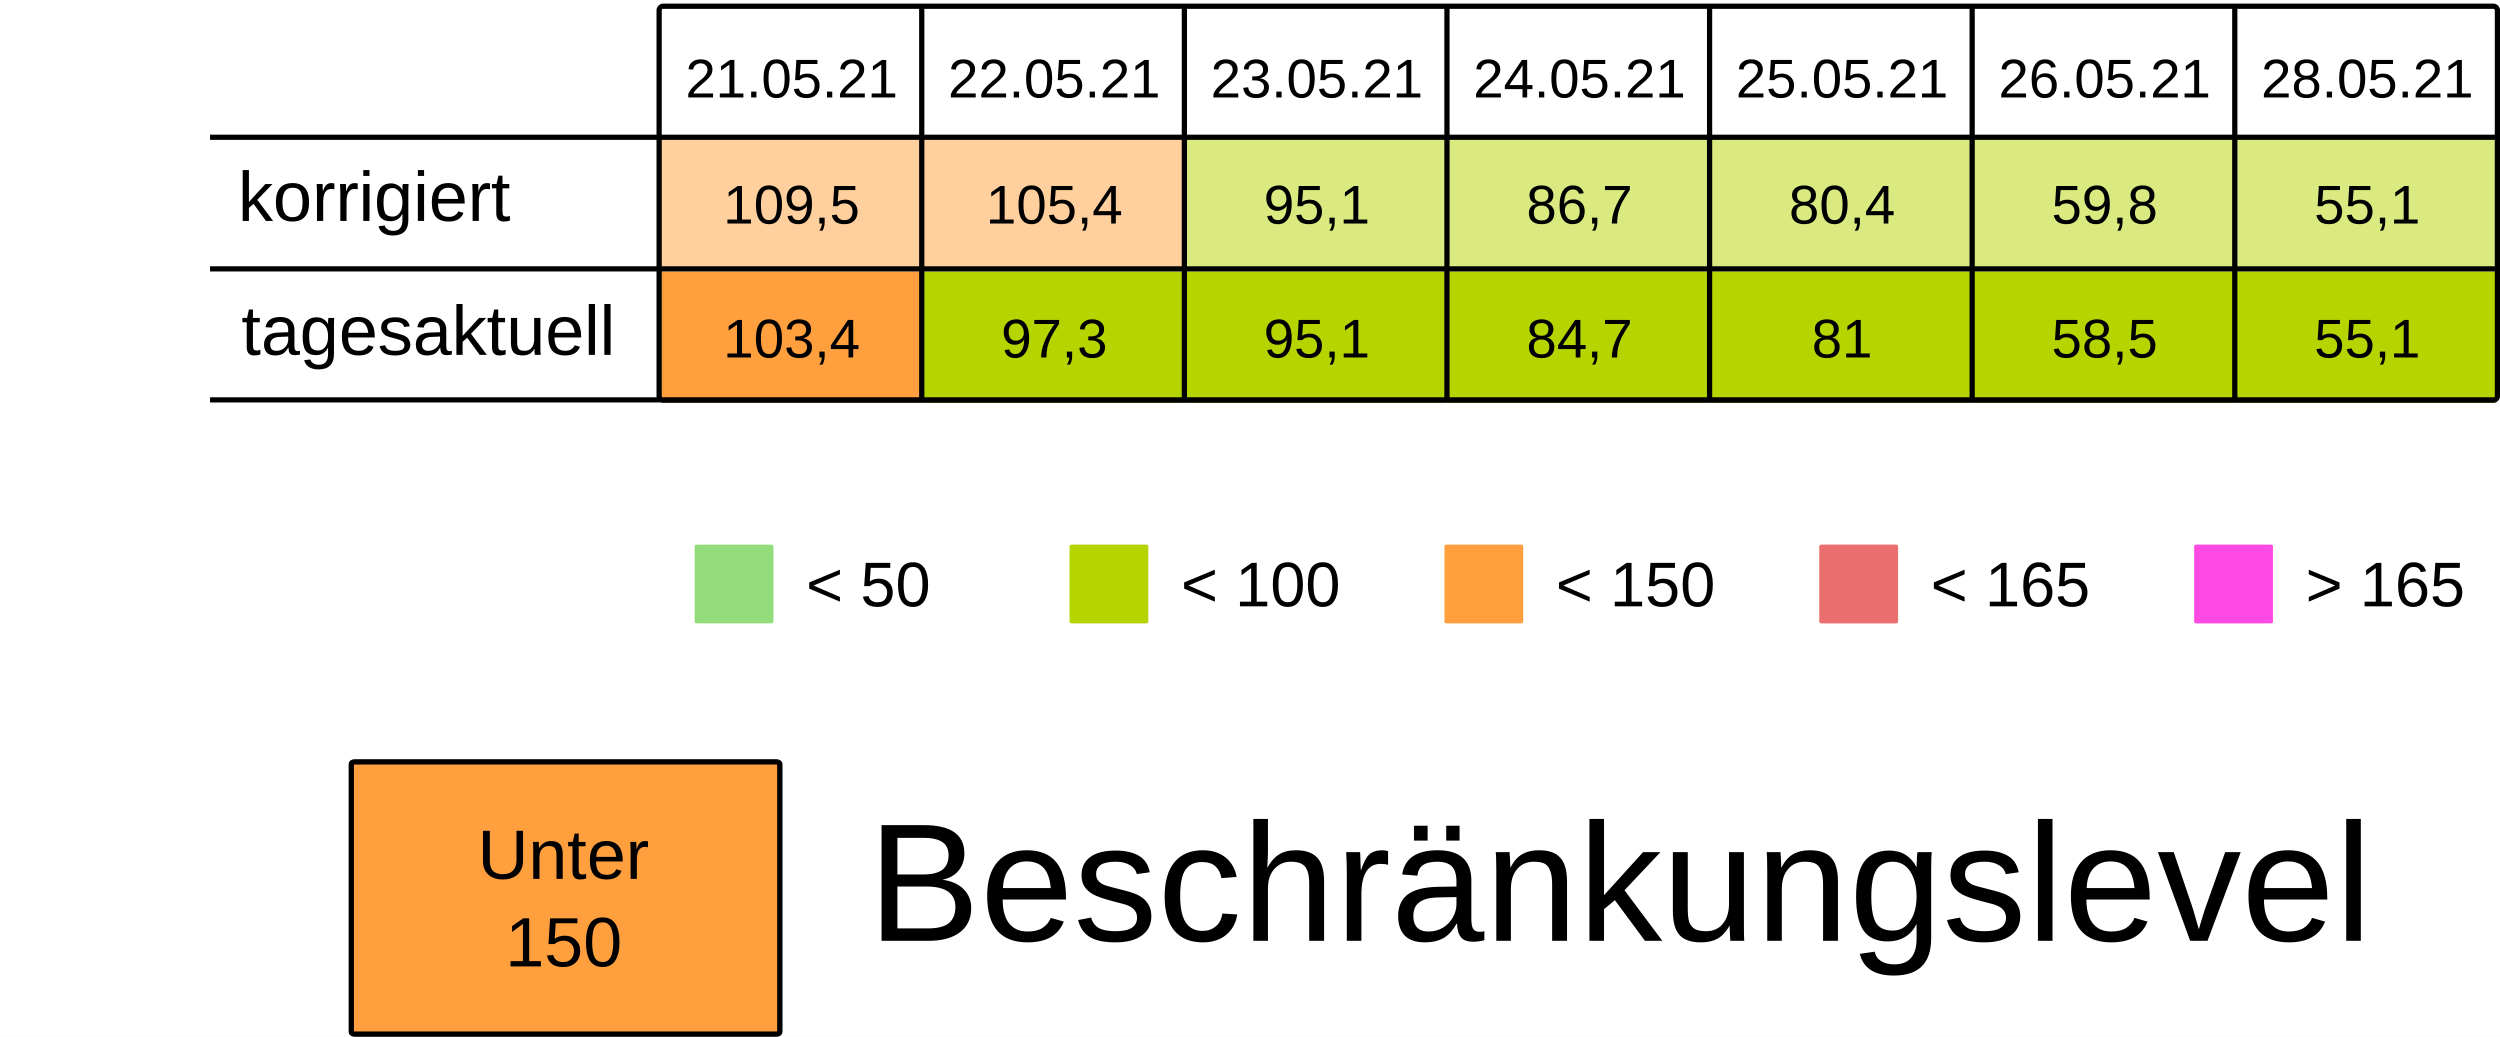
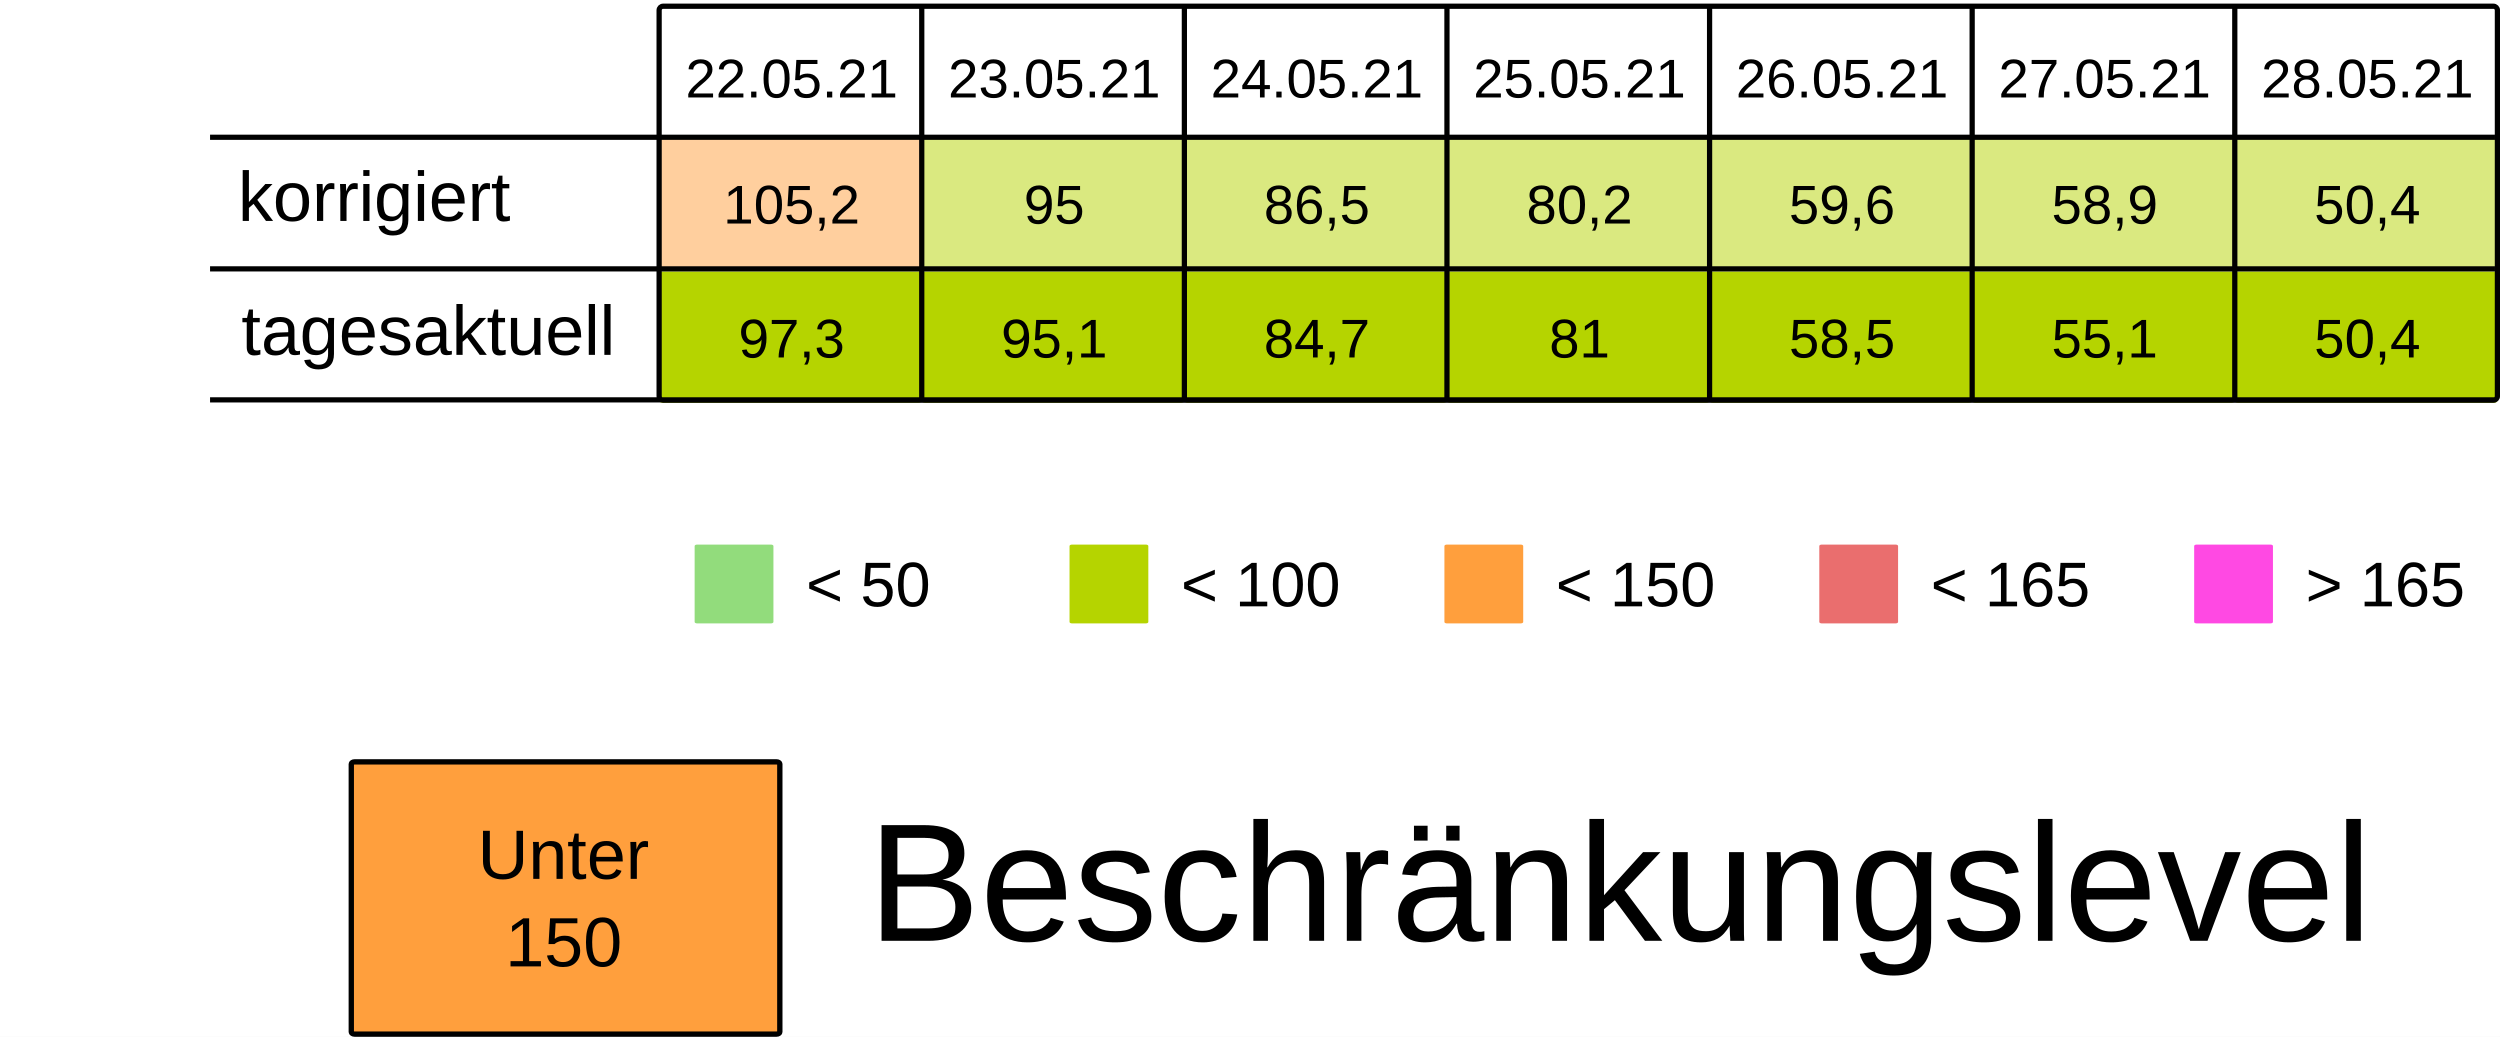
<svg xmlns="http://www.w3.org/2000/svg" viewBox="0 0 125.94 52.229" height="197.399" width="475.994">
  <rect width="100%" height="100%" x="-.001" fill="#fff" />
  <g transform="translate(-13.231 -25.355)">
    <rect ry=".106" rx=".169" y="32.284" x="46.434" height="6.615" width="13.229" fill="#ff9f3d7F" />
-     <rect ry=".106" rx=".169" y="32.284" x="59.664" height="6.615" width="13.229" fill="#ff9f3d7F" />
+     <rect ry=".106" rx=".169" y="32.284" x="59.664" height="6.615" width="13.229" fill="#B5D4007F" />
    <rect ry=".106" rx=".169" y="32.284" x="72.893" height="6.615" width="13.229" fill="#B5D4007F" />
    <rect ry=".106" rx=".169" y="32.284" x="86.122" height="6.615" width="13.229" fill="#B5D4007F" />
    <rect ry=".106" rx=".169" y="32.284" x="99.351" height="6.615" width="13.229" fill="#B5D4007F" />
    <rect ry=".106" rx=".169" y="32.284" x="112.58" height="6.615" width="13.229" fill="#B5D4007F" />
    <rect ry=".106" rx=".169" y="32.284" x="125.809" height="6.615" width="13.229" fill="#B5D4007F" />
    <text y="30.266" x="53.113" style="line-height:125%;-inkscape-font-specification:Arial;text-align:center" font-weight="400" font-size="2.749" letter-spacing="0" word-spacing="0" font-family="Arial" text-anchor="middle" stroke-width=".064">
-       <tspan style="text-align:center" y="30.266" x="53.113">21.05.21</tspan>
+       <tspan style="text-align:center" y="30.266" x="53.113">22.05.21</tspan>
    </text>
    <text y="30.266" x="66.342" style="line-height:125%;-inkscape-font-specification:Arial;text-align:center" font-weight="400" font-size="2.749" letter-spacing="0" word-spacing="0" font-family="Arial" text-anchor="middle" stroke-width=".064">
-       <tspan style="text-align:center" y="30.266" x="66.342">22.05.21</tspan>
+       <tspan style="text-align:center" y="30.266" x="66.342">23.05.21</tspan>
    </text>
    <text y="30.266" x="79.571" style="line-height:125%;-inkscape-font-specification:Arial;text-align:center" font-weight="400" font-size="2.749" letter-spacing="0" word-spacing="0" font-family="Arial" text-anchor="middle" stroke-width=".064">
-       <tspan style="text-align:center" y="30.266" x="79.571">23.05.21</tspan>
+       <tspan style="text-align:center" y="30.266" x="79.571">24.05.21</tspan>
    </text>
    <text y="30.266" x="92.8" style="line-height:125%;-inkscape-font-specification:Arial;text-align:center" font-weight="400" font-size="2.749" letter-spacing="0" word-spacing="0" font-family="Arial" text-anchor="middle" stroke-width=".064">
-       <tspan style="text-align:center" y="30.266" x="92.8">24.05.21</tspan>
+       <tspan style="text-align:center" y="30.266" x="92.8">25.05.21</tspan>
    </text>
    <text y="30.266" x="106.029" style="line-height:125%;-inkscape-font-specification:Arial;text-align:center" font-weight="400" font-size="2.749" letter-spacing="0" word-spacing="0" font-family="Arial" text-anchor="middle" stroke-width=".064">
-       <tspan style="text-align:center" y="30.266" x="106.029">25.05.21</tspan>
+       <tspan style="text-align:center" y="30.266" x="106.029">26.05.21</tspan>
    </text>
    <text y="30.266" x="119.258" style="line-height:125%;-inkscape-font-specification:Arial;text-align:center" font-weight="400" font-size="2.749" letter-spacing="0" word-spacing="0" font-family="Arial" text-anchor="middle" stroke-width=".064">
-       <tspan style="text-align:center" y="30.266" x="119.258">26.05.21</tspan>
+       <tspan style="text-align:center" y="30.266" x="119.258">27.05.21</tspan>
    </text>
    <text y="30.266" x="132.488" style="line-height:125%;-inkscape-font-specification:Arial;text-align:center" font-weight="400" font-size="2.749" letter-spacing="0" word-spacing="0" font-family="Arial" text-anchor="middle" stroke-width=".064">
      <tspan style="text-align:center" y="30.266" x="132.488">28.05.21</tspan>
    </text>
    <text y="36.616" x="53.113" style="line-height:125%;-inkscape-font-specification:Arial;text-align:center" font-weight="400" font-size="2.749" letter-spacing="0" word-spacing="0" font-family="Arial" text-anchor="middle" stroke-width=".064">
-       <tspan style="text-align:center" y="36.616" x="53.113">109,5</tspan>
+       <tspan style="text-align:center" y="36.616" x="53.113">105,2</tspan>
    </text>
    <text y="36.616" x="66.342" style="line-height:125%;-inkscape-font-specification:Arial;text-align:center" font-weight="400" font-size="2.749" letter-spacing="0" word-spacing="0" font-family="Arial" text-anchor="middle" stroke-width=".064">
-       <tspan style="text-align:center" y="36.616" x="66.342">105,4</tspan>
+       <tspan style="text-align:center" y="36.616" x="66.342">95</tspan>
    </text>
    <text y="36.616" x="79.571" style="line-height:125%;-inkscape-font-specification:Arial;text-align:center" font-weight="400" font-size="2.749" letter-spacing="0" word-spacing="0" font-family="Arial" text-anchor="middle" stroke-width=".064">
-       <tspan style="text-align:center" y="36.616" x="79.571">95,1</tspan>
+       <tspan style="text-align:center" y="36.616" x="79.571">86,5</tspan>
    </text>
    <text y="36.616" x="92.8" style="line-height:125%;-inkscape-font-specification:Arial;text-align:center" font-weight="400" font-size="2.749" letter-spacing="0" word-spacing="0" font-family="Arial" text-anchor="middle" stroke-width=".064">
-       <tspan style="text-align:center" y="36.616" x="92.8">86,7</tspan>
+       <tspan style="text-align:center" y="36.616" x="92.8">80,2</tspan>
    </text>
    <text y="36.616" x="106.029" style="line-height:125%;-inkscape-font-specification:Arial;text-align:center" font-weight="400" font-size="2.749" letter-spacing="0" word-spacing="0" font-family="Arial" text-anchor="middle" stroke-width=".064">
-       <tspan style="text-align:center" y="36.616" x="106.029">80,4</tspan>
+       <tspan style="text-align:center" y="36.616" x="106.029">59,6</tspan>
    </text>
    <text y="36.616" x="119.258" style="line-height:125%;-inkscape-font-specification:Arial;text-align:center" font-weight="400" font-size="2.749" letter-spacing="0" word-spacing="0" font-family="Arial" text-anchor="middle" stroke-width=".064">
-       <tspan style="text-align:center" y="36.616" x="119.258">59,8</tspan>
+       <tspan style="text-align:center" y="36.616" x="119.258">58,9</tspan>
    </text>
    <text y="36.616" x="132.488" style="line-height:125%;-inkscape-font-specification:Arial;text-align:center" font-weight="400" font-size="2.749" letter-spacing="0" word-spacing="0" font-family="Arial" text-anchor="middle" stroke-width=".064">
-       <tspan style="text-align:center" y="36.616" x="132.488">55,1</tspan>
+       <tspan style="text-align:center" y="36.616" x="132.488">50,4</tspan>
    </text>
    <rect ry=".071" rx=".12" y="52.79" x="48.224" height="3.969" width="3.969" fill="#92dc7c" />
    <text y="55.896" x="53.84" style="line-height:125%;-inkscape-font-specification:Arial" font-weight="400" font-size="3.175" letter-spacing="0" word-spacing="0" font-family="Arial" stroke-width=".265">
      <tspan y="55.896" x="53.84">&lt; 50</tspan>
    </text>
    <rect ry=".071" rx=".12" y="52.79" x="67.11" height="3.969" width="3.969" fill="#B5D400" />
    <text y="55.896" x="72.726" style="line-height:125%;-inkscape-font-specification:Arial" font-weight="400" font-size="3.175" letter-spacing="0" word-spacing="0" font-family="Arial" stroke-width=".265">
      <tspan y="55.896" x="72.726">&lt; 100</tspan>
    </text>
    <rect ry=".071" rx=".12" y="52.79" x="104.88" height="3.969" width="3.969" fill="#ea6e6e" />
    <text y="55.896" x="110.496" style="line-height:125%;-inkscape-font-specification:Arial" font-weight="400" font-size="3.175" letter-spacing="0" word-spacing="0" font-family="Arial" stroke-width=".265">
      <tspan y="55.896" x="110.496">&lt; 165</tspan>
    </text>
    <rect ry=".071" rx=".12" y="52.79" x="123.765" height="3.969" width="3.969" fill="#FF49E3" />
    <text y="55.896" x="129.381" style="line-height:125%;-inkscape-font-specification:Arial" font-weight="400" font-size="3.175" letter-spacing="0" word-spacing="0" font-family="Arial" stroke-width=".265">
      <tspan y="55.896" x="129.381">&gt; 165</tspan>
    </text>
    <rect ry=".071" rx=".12" y="52.79" x="85.995" height="3.969" width="3.969" fill="#ff9f3d" />
    <text y="55.896" x="91.61" style="line-height:125%;-inkscape-font-specification:Arial" font-weight="400" font-size="3.175" letter-spacing="0" word-spacing="0" font-family="Arial" stroke-width=".265">
      <tspan y="55.896" x="91.61">&lt; 150</tspan>
    </text>
-     <rect ry=".106" rx=".169" y="39.031" x="46.435" height="6.615" width="13.229" fill="#ff9f3d" />
+     <rect ry=".106" rx=".169" y="39.031" x="46.435" height="6.615" width="13.229" fill="#B5D400" />
    <rect ry=".106" rx=".169" y="39.031" x="59.665" height="6.615" width="13.229" fill="#B5D400" />
    <rect ry=".106" rx=".169" y="39.031" x="72.894" height="6.615" width="13.229" fill="#B5D400" />
    <rect ry=".106" rx=".169" y="39.031" x="86.123" height="6.615" width="13.229" fill="#B5D400" />
    <rect ry=".106" rx=".169" y="39.031" x="99.352" height="6.615" width="13.229" fill="#B5D400" />
    <rect ry=".106" rx=".169" y="39.031" x="112.581" height="6.615" width="13.229" fill="#B5D400" />
    <rect ry=".106" rx=".169" y="39.031" x="125.81" height="6.615" width="13.229" fill="#B5D400" />
    <text y="43.363" x="53.114" style="line-height:125%;-inkscape-font-specification:Arial;text-align:center" font-weight="400" font-size="2.749" letter-spacing="0" word-spacing="0" font-family="Arial" text-anchor="middle" stroke-width=".064">
-       <tspan style="text-align:center" y="43.363" x="53.114">103,4</tspan>
+       <tspan style="text-align:center" y="43.363" x="53.114">97,3</tspan>
    </text>
    <text y="43.363" x="66.343" style="line-height:125%;-inkscape-font-specification:Arial;text-align:center" font-weight="400" font-size="2.749" letter-spacing="0" word-spacing="0" font-family="Arial" text-anchor="middle" stroke-width=".064">
-       <tspan style="text-align:center" y="43.363" x="66.343">97,3</tspan>
+       <tspan style="text-align:center" y="43.363" x="66.343">95,1</tspan>
    </text>
    <text y="43.363" x="79.572" style="line-height:125%;-inkscape-font-specification:Arial;text-align:center" font-weight="400" font-size="2.749" letter-spacing="0" word-spacing="0" font-family="Arial" text-anchor="middle" stroke-width=".064">
-       <tspan style="text-align:center" y="43.363" x="79.572">95,1</tspan>
+       <tspan style="text-align:center" y="43.363" x="79.572">84,7</tspan>
    </text>
    <text y="43.363" x="92.801" style="line-height:125%;-inkscape-font-specification:Arial;text-align:center" font-weight="400" font-size="2.749" letter-spacing="0" word-spacing="0" font-family="Arial" text-anchor="middle" stroke-width=".064">
-       <tspan style="text-align:center" y="43.363" x="92.801">84,7</tspan>
+       <tspan style="text-align:center" y="43.363" x="92.801">81</tspan>
    </text>
    <text y="43.363" x="106.03" style="line-height:125%;-inkscape-font-specification:Arial;text-align:center" font-weight="400" font-size="2.749" letter-spacing="0" word-spacing="0" font-family="Arial" text-anchor="middle" stroke-width=".064">
-       <tspan style="text-align:center" y="43.363" x="106.03">81</tspan>
+       <tspan style="text-align:center" y="43.363" x="106.03">58,5</tspan>
    </text>
    <text y="43.363" x="119.259" style="line-height:125%;-inkscape-font-specification:Arial;text-align:center" font-weight="400" font-size="2.749" letter-spacing="0" word-spacing="0" font-family="Arial" text-anchor="middle" stroke-width=".064">
-       <tspan style="text-align:center" y="43.363" x="119.259">58,5</tspan>
+       <tspan style="text-align:center" y="43.363" x="119.259">55,1</tspan>
    </text>
    <text y="43.363" x="132.489" style="line-height:125%;-inkscape-font-specification:Arial;text-align:center" font-weight="400" font-size="2.749" letter-spacing="0" word-spacing="0" font-family="Arial" text-anchor="middle" stroke-width=".064">
-       <tspan style="text-align:center" y="43.363" x="132.489">55,1</tspan>
+       <tspan style="text-align:center" y="43.363" x="132.489">50,4</tspan>
    </text>
    <text style="line-height:125%;-inkscape-font-specification:Arial" x="25.224" y="36.483" font-weight="400" font-size="3.528" font-family="Arial" letter-spacing="0" word-spacing="0" stroke-width=".265">
      <tspan x="25.224" y="36.483">korrigiert</tspan>
    </text>
    <text style="line-height:125%;-inkscape-font-specification:Arial" x="25.396" y="43.23" font-weight="400" font-size="3.528" font-family="Arial" letter-spacing="0" word-spacing="0" stroke-width=".265">
      <tspan x="25.396" y="43.23">tagesaktuell</tspan>
    </text>
    <path d="M59.665 25.802v19.844zm13.23 0v19.844zm13.228 0v19.844zm13.23 0v19.844zm13.228 0v19.844zm13.23 0v19.844zM23.812 32.27h115.096zm0 6.629h115.096zm0 6.6h115.096zm22.823-19.83h92.206c.11 0 .2.09.2.2v19.445a.2.2 0 01-.2.2H46.635a.2.2 0 01-.2-.2V25.869c0-.11.089-.2.2-.2z" fill="none" stroke="#000" stroke-width=".264" />
    <rect ry=".108" rx=".169" y="63.735" x="30.927" height="13.715" width="21.588" fill="#ff9f3d" stroke-miterlimit="0" stroke="#000" stroke-width=".269" />
    <text y="69.629" x="41.626" style="line-height:125%;-inkscape-font-specification:Arial;text-align:center" font-weight="400" font-size="3.528" letter-spacing="0" word-spacing="0" font-family="Arial" text-anchor="middle" stroke-width=".265">
      <tspan style="text-align:center" y="69.629" x="42.1">Unter</tspan>
      <tspan style="text-align:center" y="74.038" x="41.626">150</tspan>
    </text>
    <text style="line-height:125%;-inkscape-font-specification:Arial" x="56.955" y="72.75" font-weight="400" font-size="8.467" font-family="Arial" letter-spacing="0" word-spacing="0" stroke-width=".265">
      <tspan x="56.955" y="72.75">Beschränkungslevel</tspan>
    </text>
  </g>
</svg>
